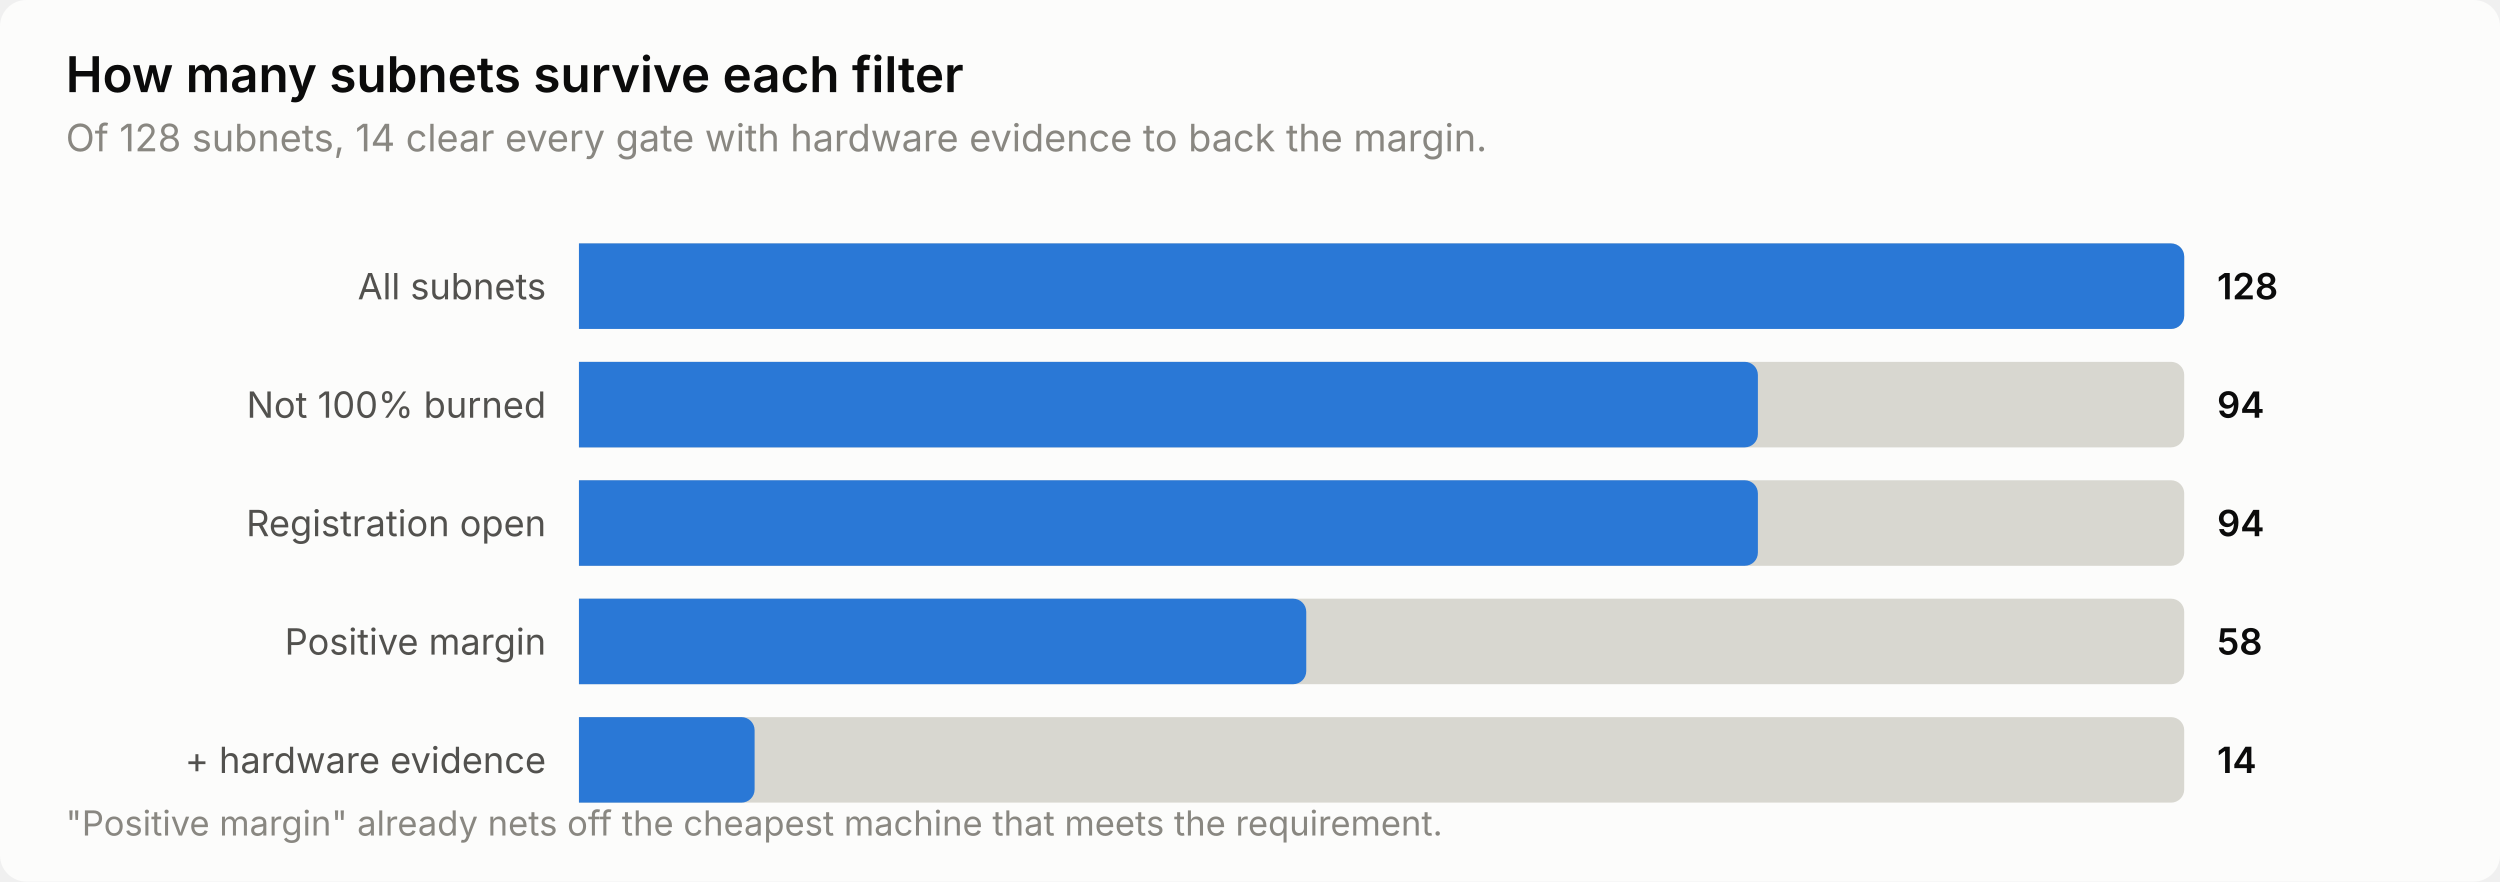
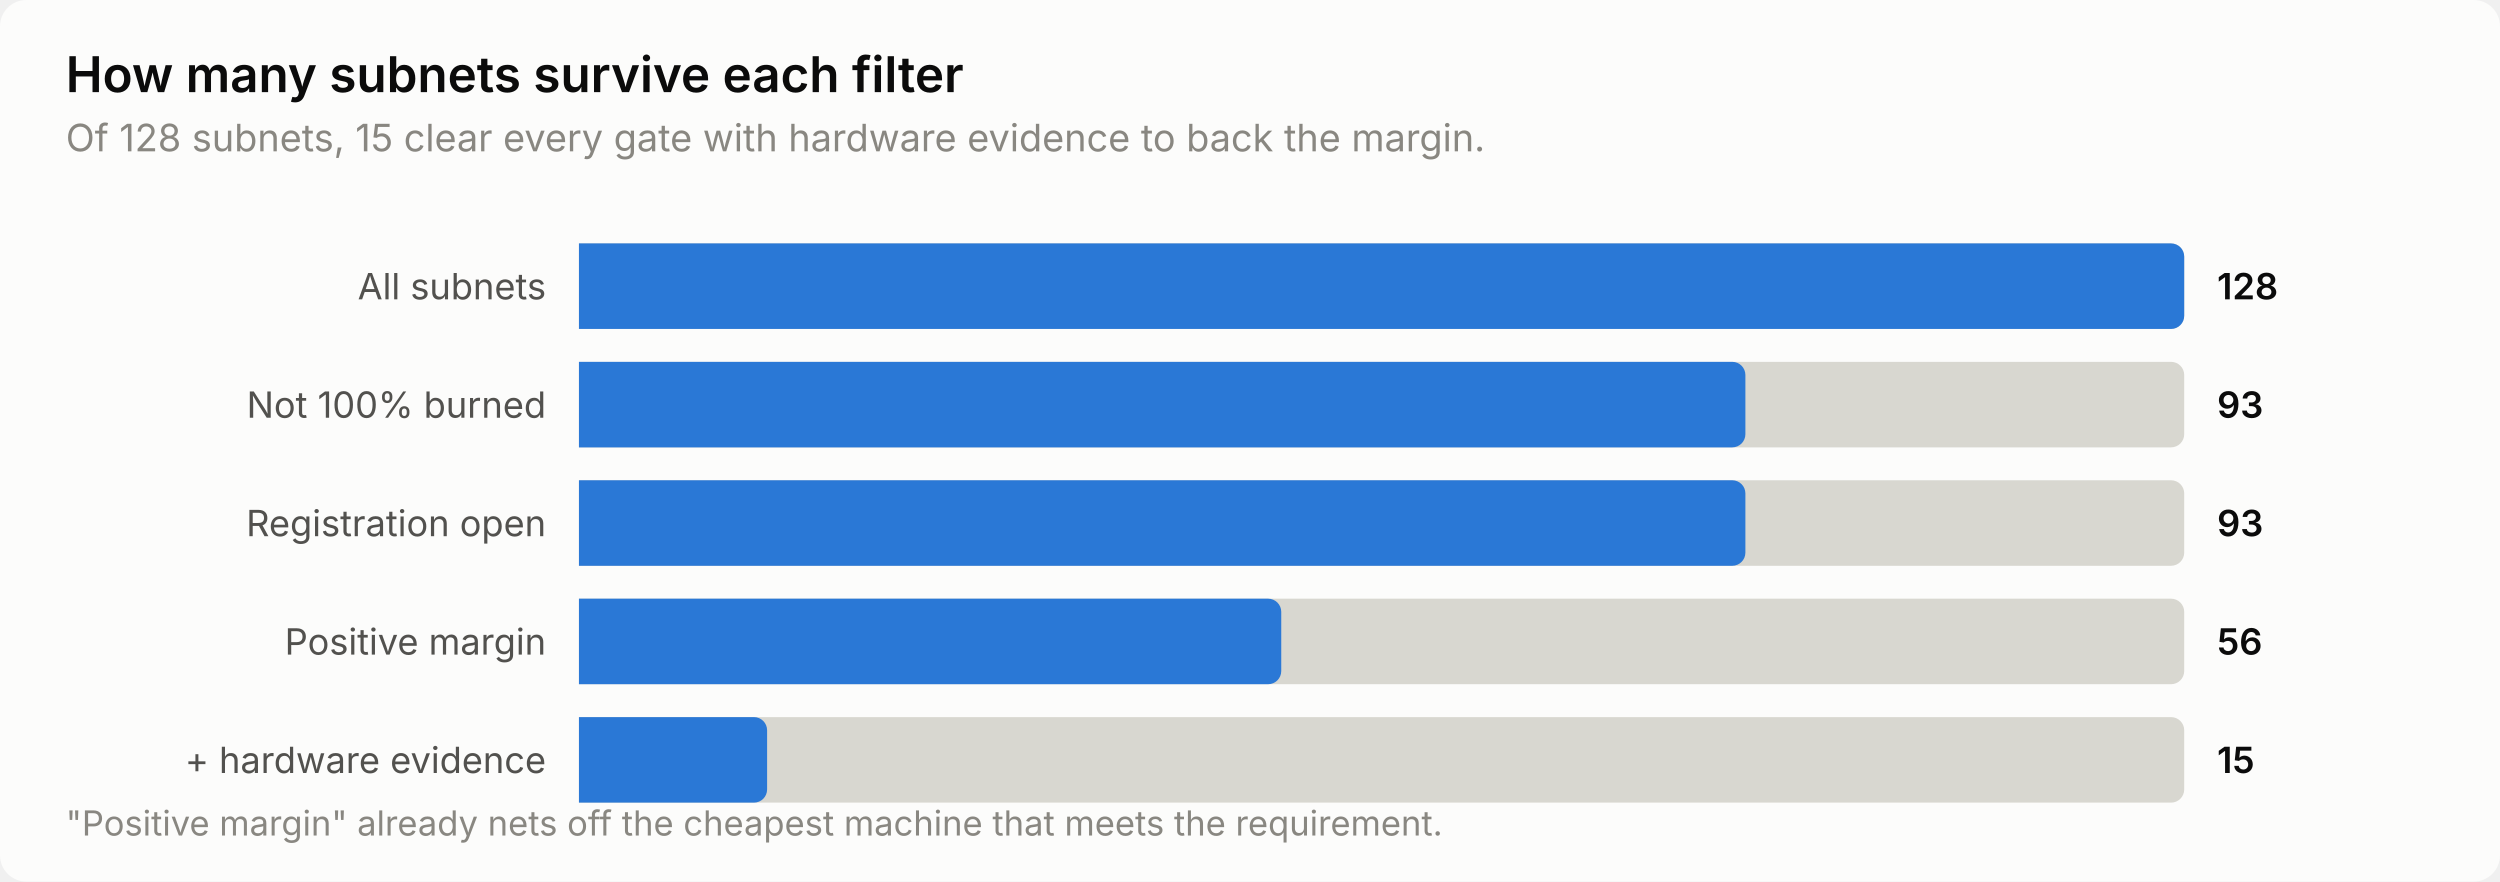
<svg xmlns="http://www.w3.org/2000/svg" width="760" height="268" viewBox="0 0 760 268" role="img" aria-label="How many subnets survive each filter">
  <style>
    text { font-family: system-ui, -apple-system, 'Segoe UI', sans-serif; }
    .t-title { font-size: 15px; font-weight: 600; }
    .t-sub { font-size: 11.5px; }
    .t-lab { font-size: 11px; }
    .t-val { font-size: 11px; font-weight: 600; font-variant-numeric: tabular-nums; }
    .t-tick { font-size: 10.5px; font-variant-numeric: tabular-nums; }

    .surface { fill: #fcfcfb; }
    .ink { fill: #0b0b0b; }
    .ink2 { fill: #52514e; }
    .muted { fill: #898781; }
    .grid { stroke: #e1e0d9; }
    .axis { stroke: #c3c2b7; }
    .accent { fill: #2a78d6; }
    .critical { fill: #d03b3b; }
    .deemph { fill: #d8d7d0; }

    @media (prefers-color-scheme: dark) {
      .surface { fill: #1a1a19; }
      .ink { fill: #ffffff; }
      .ink2 { fill: #c3c2b7; }
      .muted { fill: #898781; }
      .grid { stroke: #2c2c2a; }
      .axis { stroke: #383835; }
      .accent { fill: #3987e5; }
      .deemph { fill: #3a3a37; }
    }
</style>
  <rect class="surface" width="760" height="268" rx="8" />
  <text class="ink t-title" x="20" y="28">How many subnets survive each filter</text>
-   <text class="muted t-sub" x="20" y="46">Of 128 subnets, 14 clear every gate with hardware evidence to back the margin.</text>
+   <text class="muted t-sub" x="20" y="46">Of 128 subnets, 15 clear every gate with hardware evidence to back the margin.</text>
  <text class="ink2 t-lab" x="166" y="91" text-anchor="end">All subnets</text>
  <path class="deemph" d="M176.0,74.0 H660.0 a4.0,4.0 0 0 1 4.0,4.0 V96.0 a4.0,4.0 0 0 1 -4.0,4.0 H176.0 Z" />
  <path class="accent" d="M176.0,74.0 H660.0 a4.0,4.0 0 0 1 4.0,4.0 V96.0 a4.0,4.0 0 0 1 -4.0,4.0 H176.0 Z" />
  <text class="ink t-val" x="674" y="91">128</text>
  <text class="ink2 t-lab" x="166" y="127" text-anchor="end">Not 100% burned</text>
  <path class="deemph" d="M176.0,110.0 H660.0 a4.0,4.0 0 0 1 4.0,4.0 V132.0 a4.0,4.0 0 0 1 -4.0,4.0 H176.0 Z" />
-   <path class="accent" d="M176.0,110.0 H530.4 a4.0,4.0 0 0 1 4.0,4.0 V132.0 a4.0,4.0 0 0 1 -4.0,4.0 H176.0 Z" />
-   <text class="ink t-val" x="674" y="127">94</text>
+   <path class="accent" d="M176.0,110.0 H526.6 a4.0,4.0 0 0 1 4.0,4.0 V132.0 a4.0,4.0 0 0 1 -4.0,4.0 H176.0 Z" />
+   <text class="ink t-val" x="674" y="127">93</text>
  <text class="ink2 t-lab" x="166" y="163" text-anchor="end">Registration open</text>
  <path class="deemph" d="M176.0,146.0 H660.0 a4.0,4.0 0 0 1 4.0,4.0 V168.0 a4.0,4.0 0 0 1 -4.0,4.0 H176.0 Z" />
-   <path class="accent" d="M176.0,146.0 H530.4 a4.0,4.0 0 0 1 4.0,4.0 V168.0 a4.0,4.0 0 0 1 -4.0,4.0 H176.0 Z" />
-   <text class="ink t-val" x="674" y="163">94</text>
+   <path class="accent" d="M176.0,146.0 H526.6 a4.0,4.0 0 0 1 4.0,4.0 V168.0 a4.0,4.0 0 0 1 -4.0,4.0 H176.0 Z" />
+   <text class="ink t-val" x="674" y="163">93</text>
  <text class="ink2 t-lab" x="166" y="199" text-anchor="end">Positive margin</text>
  <path class="deemph" d="M176.0,182.0 H660.0 a4.0,4.0 0 0 1 4.0,4.0 V204.0 a4.0,4.0 0 0 1 -4.0,4.0 H176.0 Z" />
-   <path class="accent" d="M176.0,182.0 H393.1 a4.0,4.0 0 0 1 4.0,4.0 V204.0 a4.0,4.0 0 0 1 -4.0,4.0 H176.0 Z" />
-   <text class="ink t-val" x="674" y="199">58</text>
+   <path class="accent" d="M176.0,182.0 H385.5 a4.0,4.0 0 0 1 4.0,4.0 V204.0 a4.0,4.0 0 0 1 -4.0,4.0 H176.0 Z" />
+   <text class="ink t-val" x="674" y="199">56</text>
  <text class="ink2 t-lab" x="166" y="235" text-anchor="end">+ hardware evidence</text>
  <path class="deemph" d="M176.0,218.0 H660.0 a4.0,4.0 0 0 1 4.0,4.0 V240.0 a4.0,4.0 0 0 1 -4.0,4.0 H176.0 Z" />
-   <path class="accent" d="M176.0,218.0 H225.4 a4.0,4.0 0 0 1 4.0,4.0 V240.0 a4.0,4.0 0 0 1 -4.0,4.0 H176.0 Z" />
-   <text class="ink t-val" x="674" y="235">14</text>
+   <path class="accent" d="M176.0,218.0 H229.2 a4.0,4.0 0 0 1 4.0,4.0 V240.0 a4.0,4.0 0 0 1 -4.0,4.0 H176.0 Z" />
+   <text class="ink t-val" x="674" y="235">15</text>
  <text class="muted t-tick" x="20" y="254">"Positive margin" already nets off the cheapest machine that meets the requirement.</text>
</svg>
